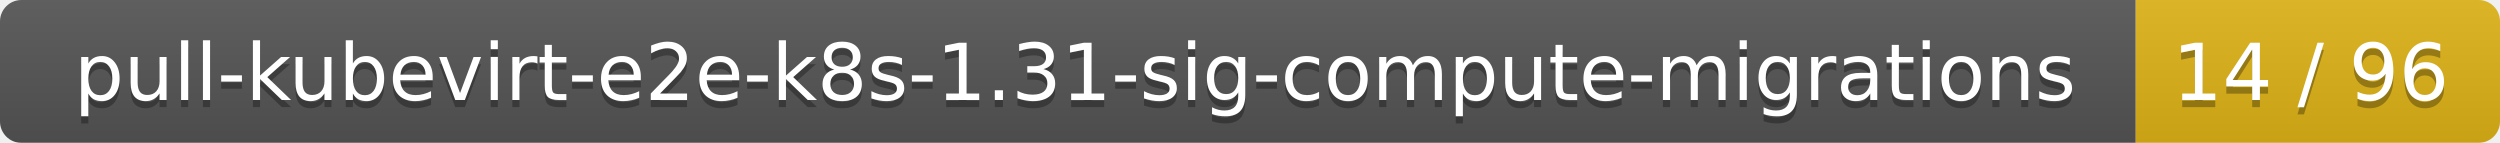
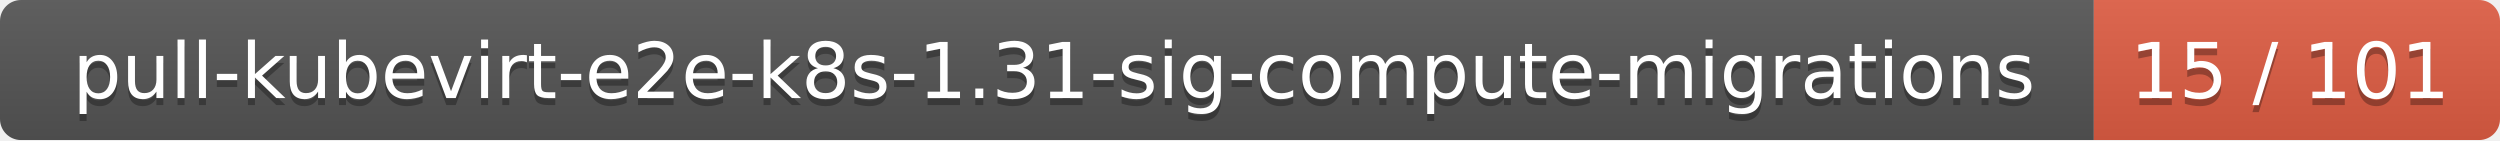
- <svg xmlns="http://www.w3.org/2000/svg" width="350" height="20">
+ <svg xmlns="http://www.w3.org/2000/svg" width="357" height="20">
  <linearGradient id="smooth" x2="0" y2="100%">
    <stop offset="0" stop-color="#bbb" stop-opacity=".1" />
    <stop offset="1" stop-opacity=".1" />
  </linearGradient>
  <mask id="round">
-     <rect width="350" height="20" rx="3" fill="#fff" />
+     <rect width="357" height="20" rx="3" fill="#fff" />
  </mask>
  <g mask="url(#round)">
    <rect width="299" height="20" fill="#555" />
-     <rect x="299" width="51" height="20" fill="#dfb317" />
-     <rect width="350" height="20" fill="url(#smooth)" />
+     <rect x="299" width="58" height="20" fill="#e05d44" />
+     <rect width="357" height="20" fill="url(#smooth)" />
  </g>
  <g fill="#fff" text-anchor="middle" font-family="DejaVu Sans,Verdana,Geneva,sans-serif" font-size="11">
    <text x="150.5" y="15" fill="#010101" fill-opacity=".3">pull-kubevirt-e2e-k8s-1.31-sig-compute-migrations</text>
    <text x="150.5" y="14">pull-kubevirt-e2e-k8s-1.31-sig-compute-migrations</text>
-     <text x="323.5" y="15" fill="#010101" fill-opacity=".3">14 / 96</text>
-     <text x="323.5" y="14">14 / 96</text>
+     <text x="327" y="15" fill="#010101" fill-opacity=".3">15 / 101</text>
+     <text x="327" y="14">15 / 101</text>
  </g>
</svg>
